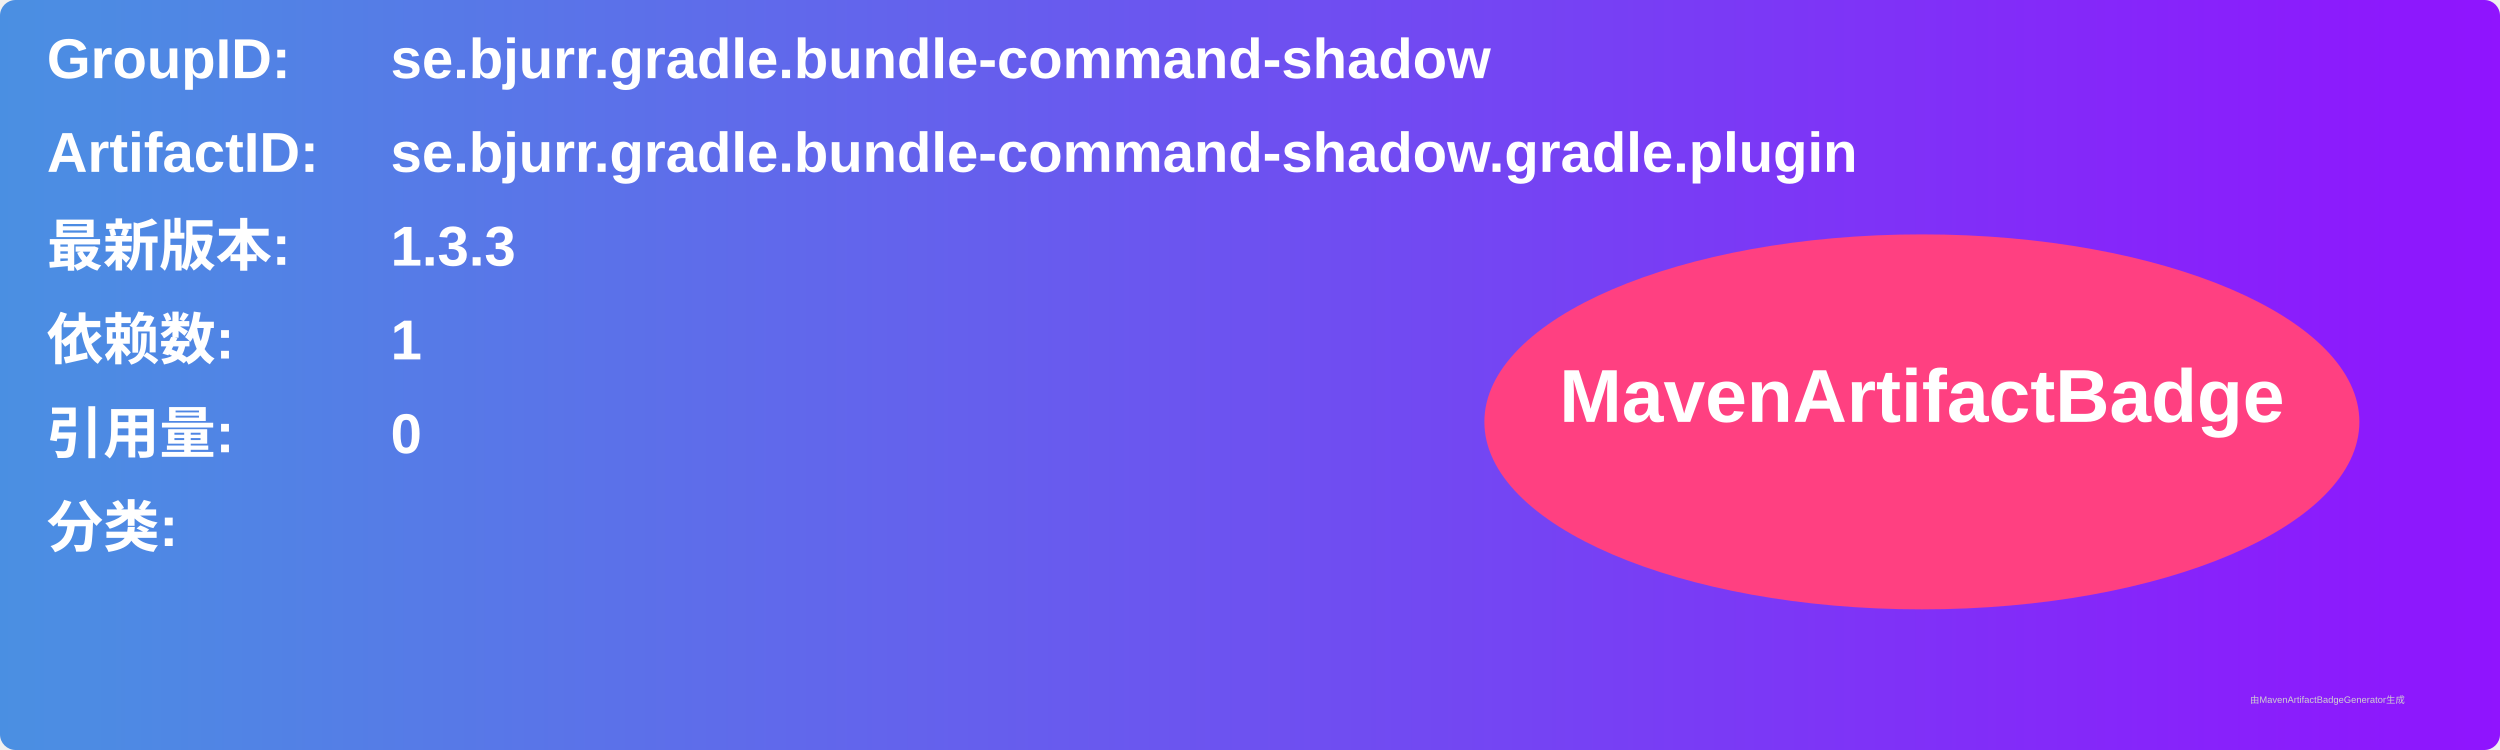
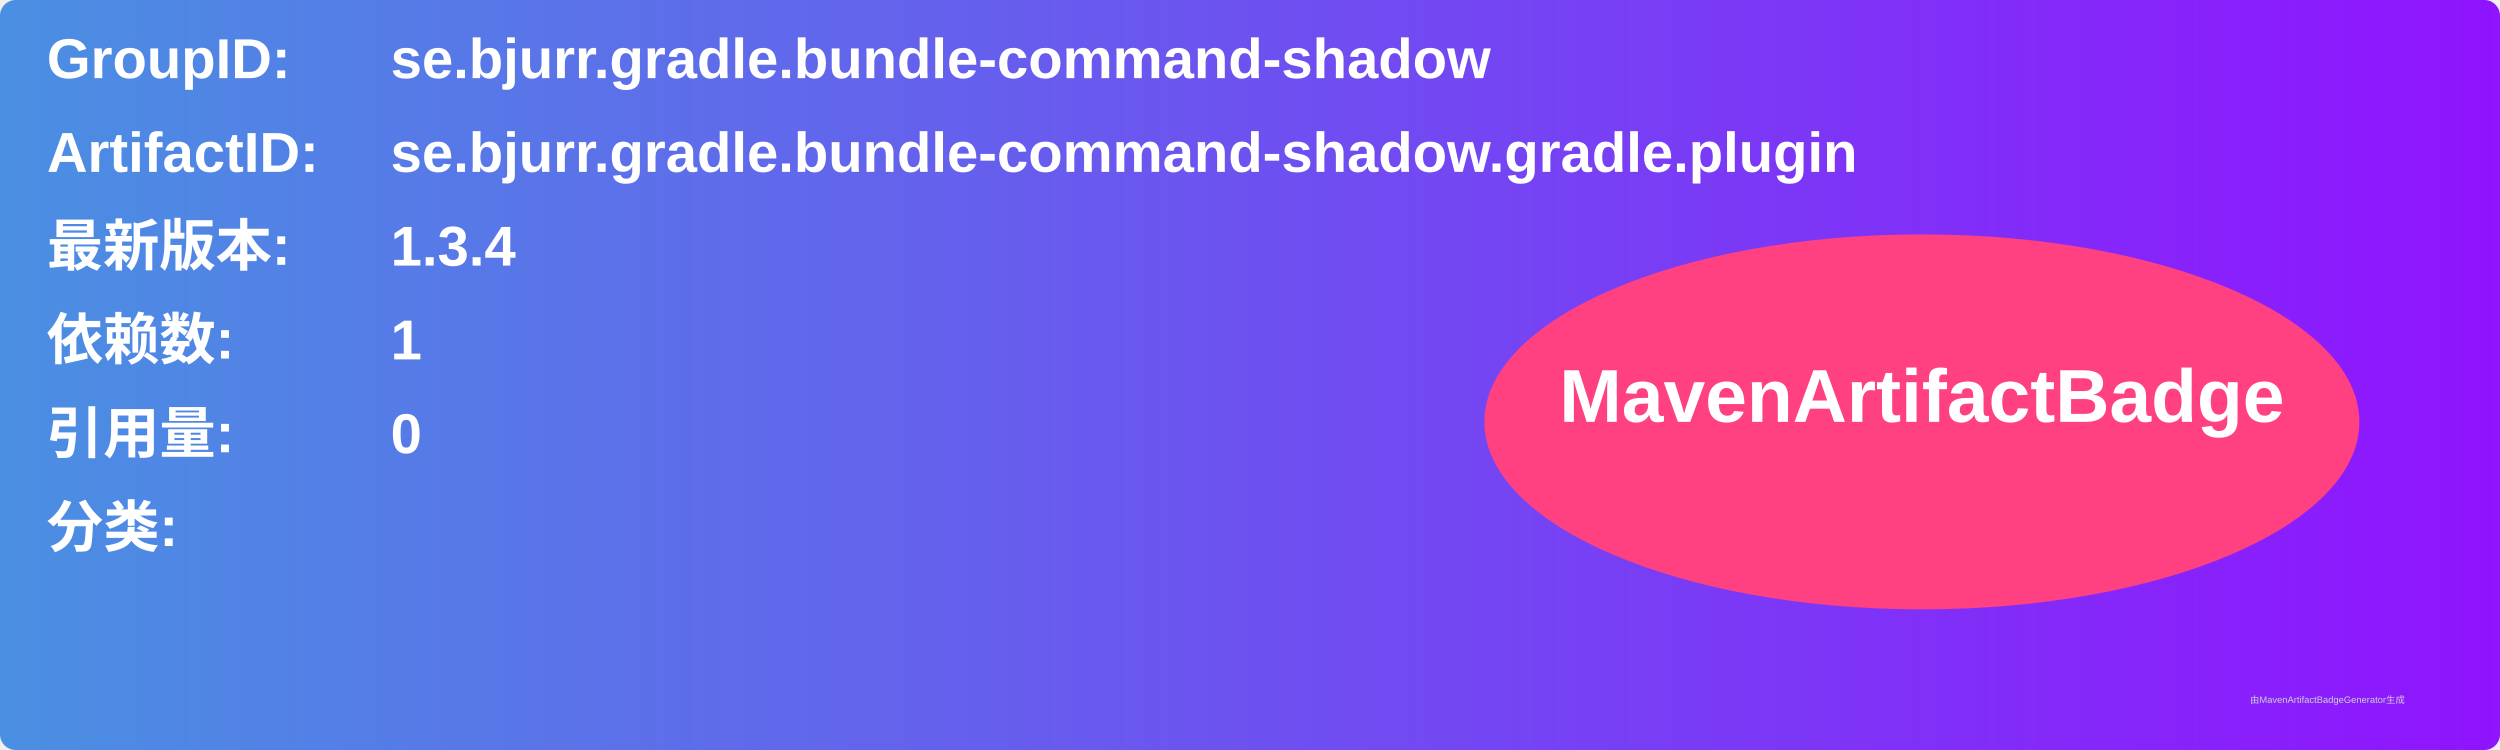
<svg xmlns="http://www.w3.org/2000/svg" width="800" height="240" viewBox="0 0 800 240">
  <linearGradient id="grad" x1="0%" y1="0%" x2="100%" y2="0%">
    <stop offset="0%" stop-color="#4a90e2" />
    <stop offset="100%" stop-color="#9013fe" />
  </linearGradient>
  <rect width="100%" height="100%" rx="5" ry="5" fill="url(#grad)" />
  <g transform="translate(15, 15)">
    <text x="0" y="10" font-family="Arial" font-size="18" fill="white" font-weight="bold" width="260">GroupID:</text>
    <text x="110" y="10" font-family="Arial" font-size="18" fill="white" font-weight="bold" width="460">se.bjurr.gradle.bundle-command-shadow</text>
    <text x="0" y="40" font-family="Arial" font-size="18" fill="white" font-weight="bold" width="260">ArtifactID:</text>
    <text x="110" y="40" font-family="Arial" font-size="18" fill="white" font-weight="bold" width="460">se.bjurr.gradle.bundle-command-shadow.gradle.plugin</text>
    <text x="0" y="70" font-family="Arial" font-size="18" fill="white" font-weight="bold">最新版本:</text>
    <text x="110" y="70" font-family="Arial" font-size="18" fill="white" font-weight="bold">
-       <tspan font-weight="bold">1.3.3</tspan>
+       <tspan font-weight="bold">1.3.4</tspan>
    </text>
    <text x="0" y="100" font-family="Arial" font-size="18" fill="white" font-weight="bold">依赖数: </text>
    <text x="110" y="100" font-family="Arial" font-size="18" fill="white">
      <tspan font-weight="bold">1</tspan>
    </text>
    <text x="0" y="130" font-family="Arial" font-size="18" fill="white" font-weight="bold">引用量: </text>
    <text x="110" y="130" font-family="Arial" font-size="18" fill="white">
      <tspan font-weight="bold">0</tspan>
    </text>
    <text x="0" y="160" font-family="Arial" font-size="18" fill="white" font-weight="bold">分类:</text>
    <text x="10" y="190" font-family="Arial" font-size="10" fill="white">
      <tspan font-weight="bold" />
    </text>
    <ellipse cx="600" cy="120" rx="140" ry="60" fill="#ff4081" />
    <text x="600" y="120" text-anchor="middle" font-family="Arial" font-size="24" fill="white" font-weight="bold">MavenArtifactBadge</text>
  </g>
  <text x="720" y="225" font-family="Arial" font-size="3" fill="#d0d0d0">由MavenArtifactBadgeGenerator生成</text>
</svg>
